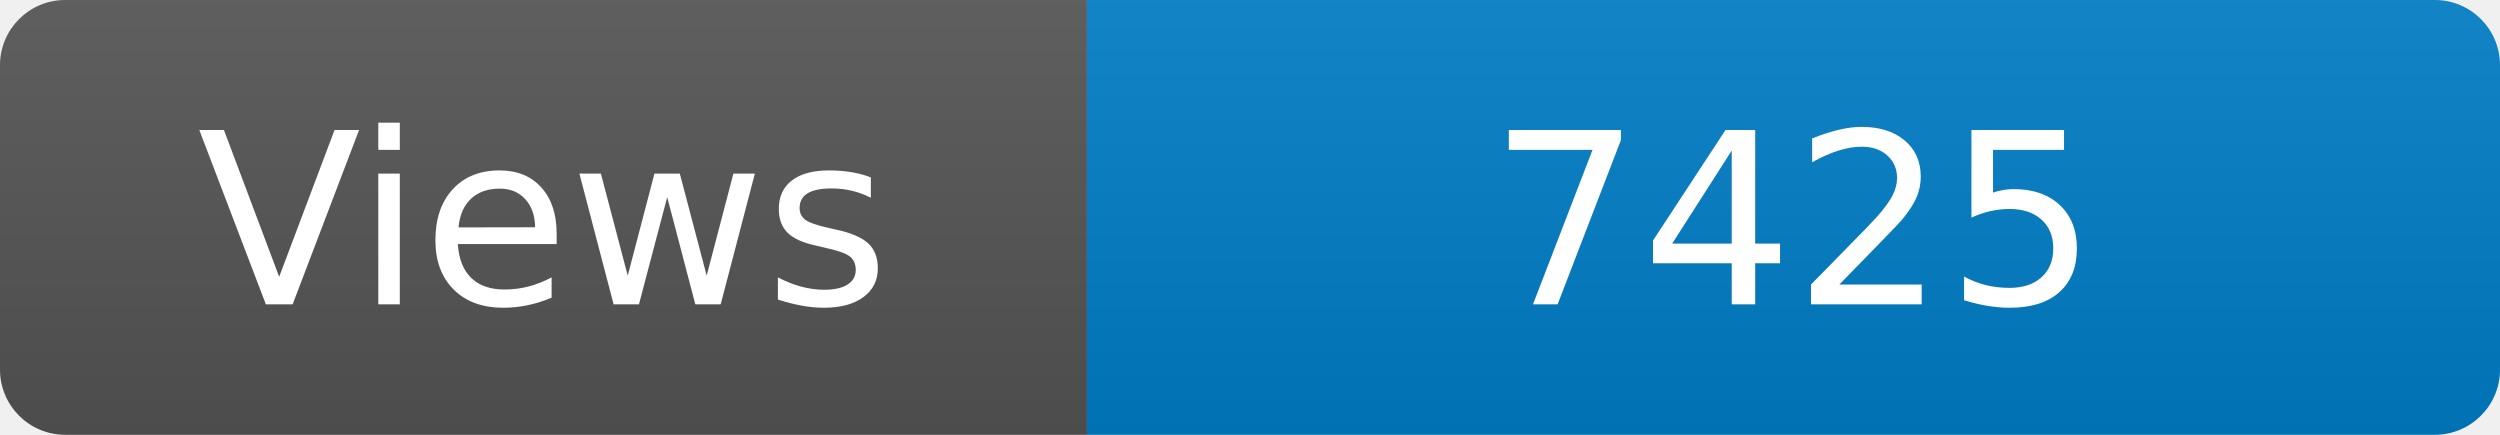
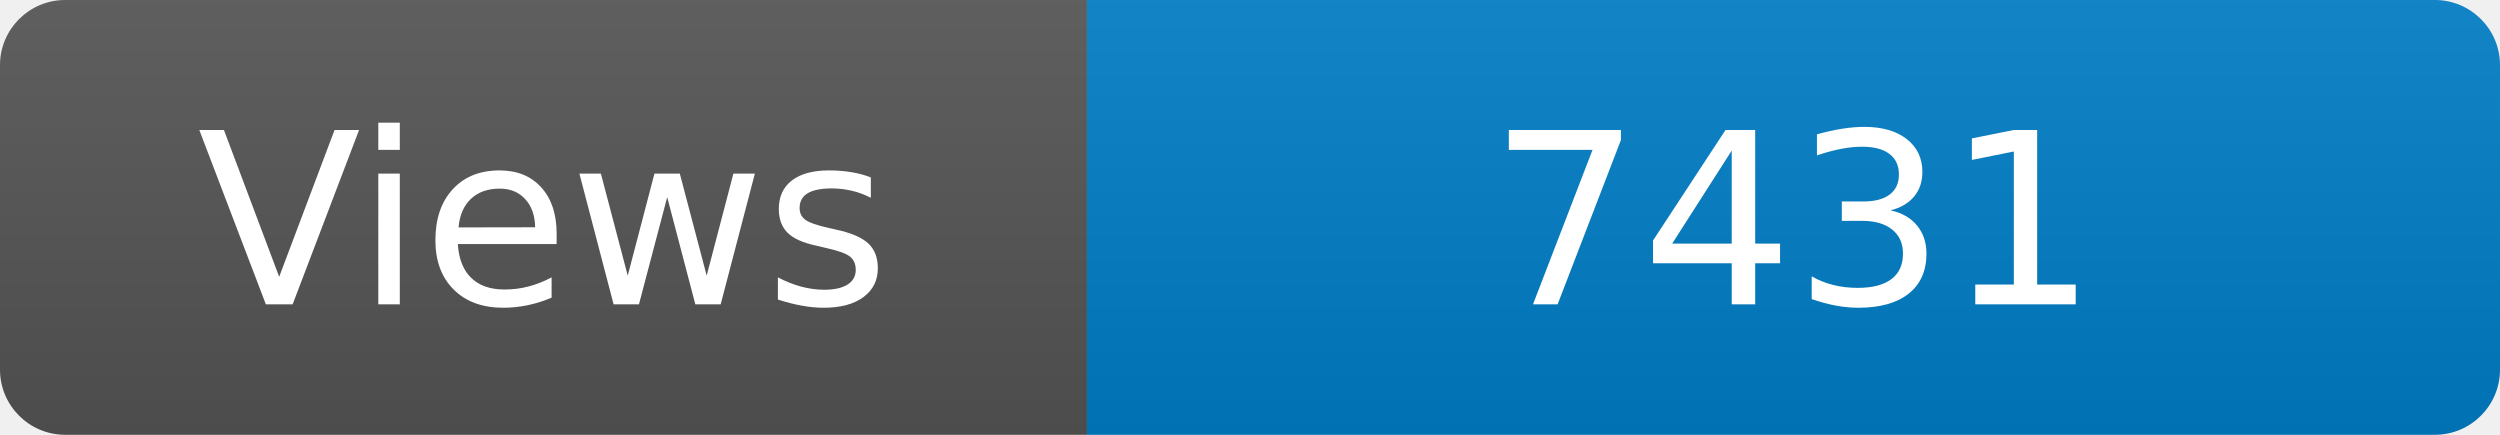
<svg xmlns="http://www.w3.org/2000/svg" width="115" height="20" role="img" aria-label="Maintained?: yes">
  <linearGradient id="s" x2="0" y2="100%">
    <stop offset="0" stop-color="#bbb" stop-opacity=".1" />
    <stop offset="1" stop-opacity=".1" />
  </linearGradient>
  <clipPath id="r">
    <rect width="115" height="20" rx="3" fill="#fff" />
  </clipPath>
  <g clip-path="url(#r)">
    <rect width="50" height="20" fill="#555" />
    <rect x="50" width="160" height="20" fill="#007ec6" />
    <rect width="115" height="20" fill="url(#s)" />
  </g>
  <g fill="#fff" text-anchor="middle" font-family="Verdana,Geneva,DejaVu Sans,sans-serif" font-size="110">
    <text x="250" y="140" transform="scale(.1)" fill="#fff">Views</text>
-     <text x="825" y="140" transform="scale(.1)" fill="#fff">7425</text>
+     <text x="825" y="140" transform="scale(.1)" fill="#fff">7431</text>
  </g>
</svg>
